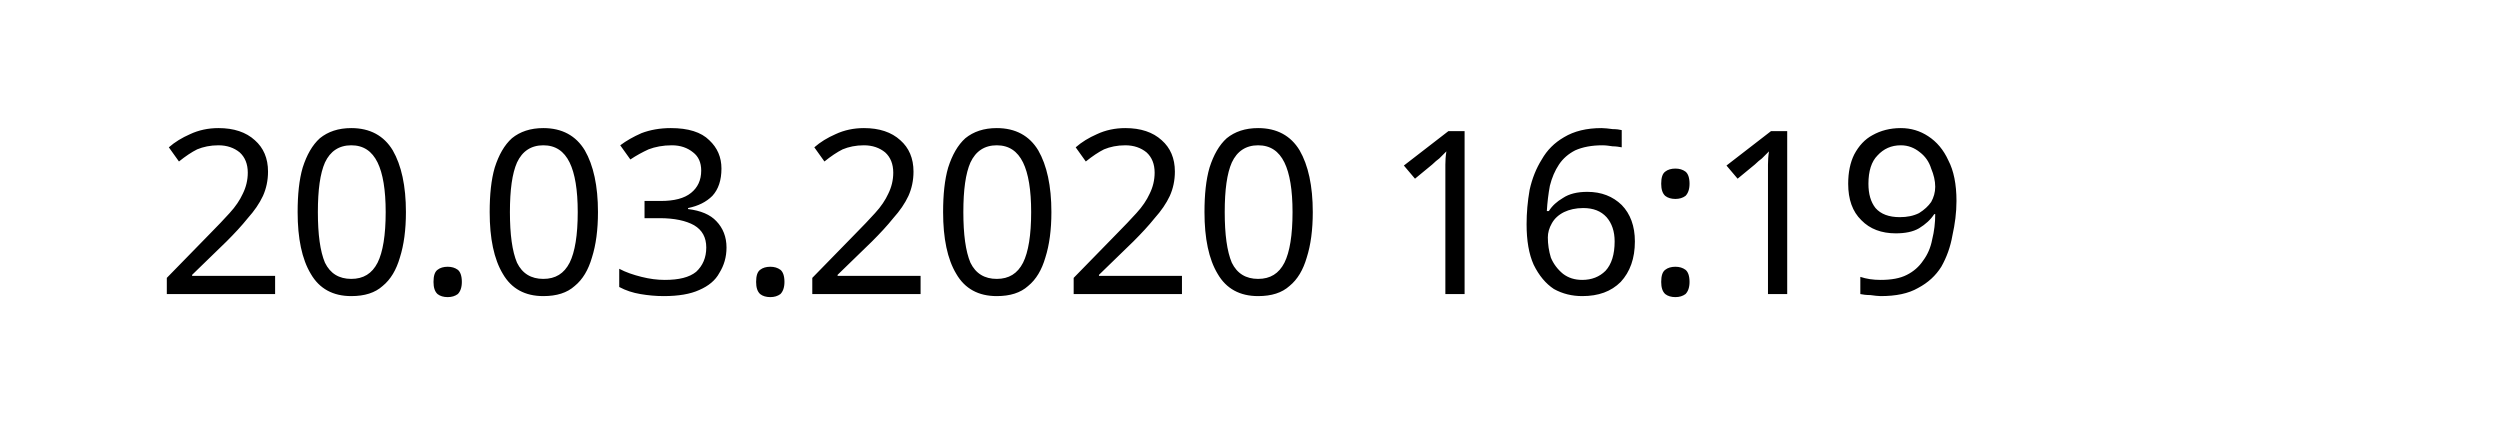
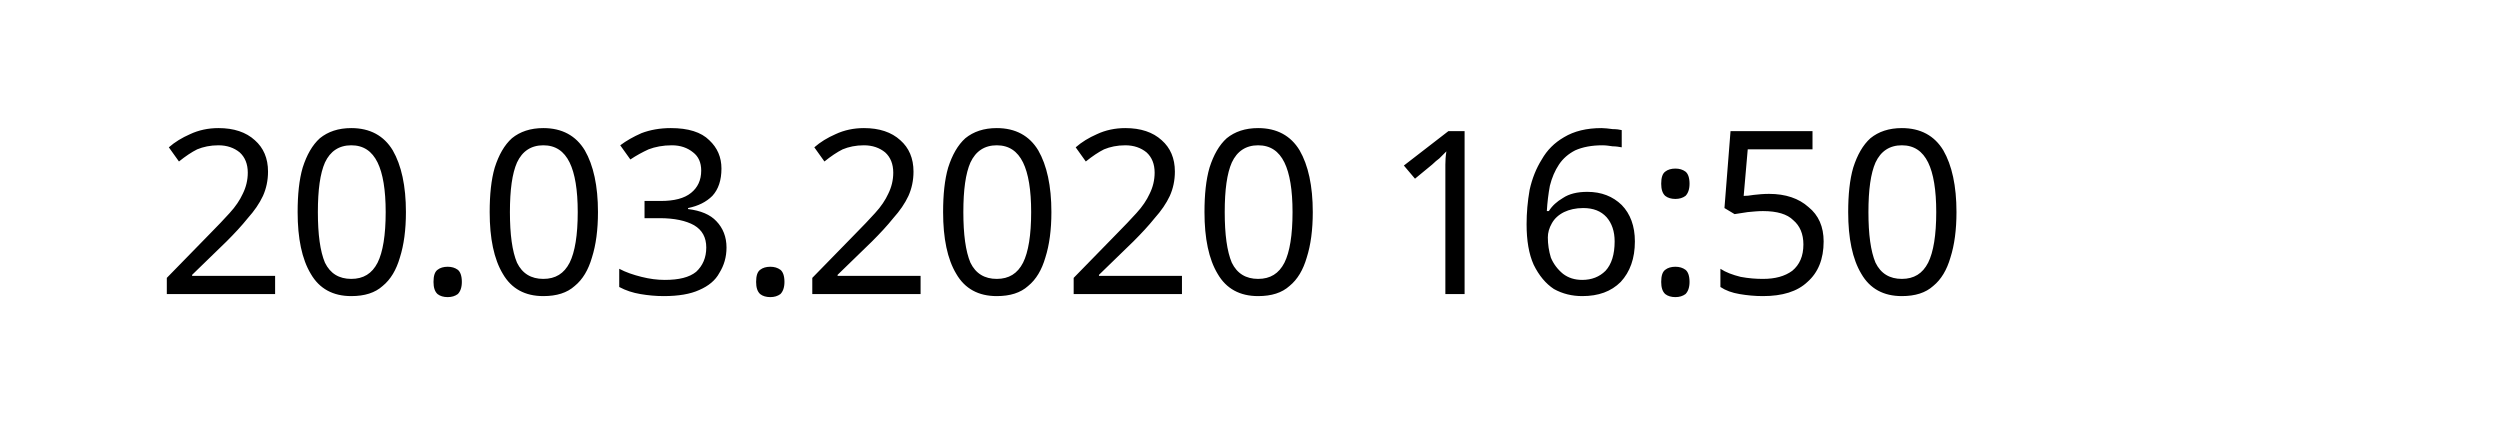
<svg xmlns="http://www.w3.org/2000/svg" width="145.872" height="24.609" viewBox="0 0 38.595 6.511" version="1.1" id="svg8">
  <defs id="defs2" />
  <g id="layer1" transform="translate(-90.7138,-137.3976)">
    <text xml:space="preserve" style="font-style:normal;font-weight:normal;font-size:10.583px;line-height:1.25;font-family:sans-serif;letter-spacing:0px;word-spacing:0px;fill:#000000;fill-opacity:1;stroke:none;stroke-width:0.265" x="93.117" y="141.937" id="text12">
-       <tspan id="tspan10" x="93.117" y="141.937" style="font-size:3.528px;stroke-width:0.265">20.03.2020 16:19</tspan>
+       <tspan id="tspan10" x="93.117" y="141.937" style="font-size:3.528px;stroke-width:0.265">20.03.2020 16:50</tspan>
    </text>
  </g>
</svg>
